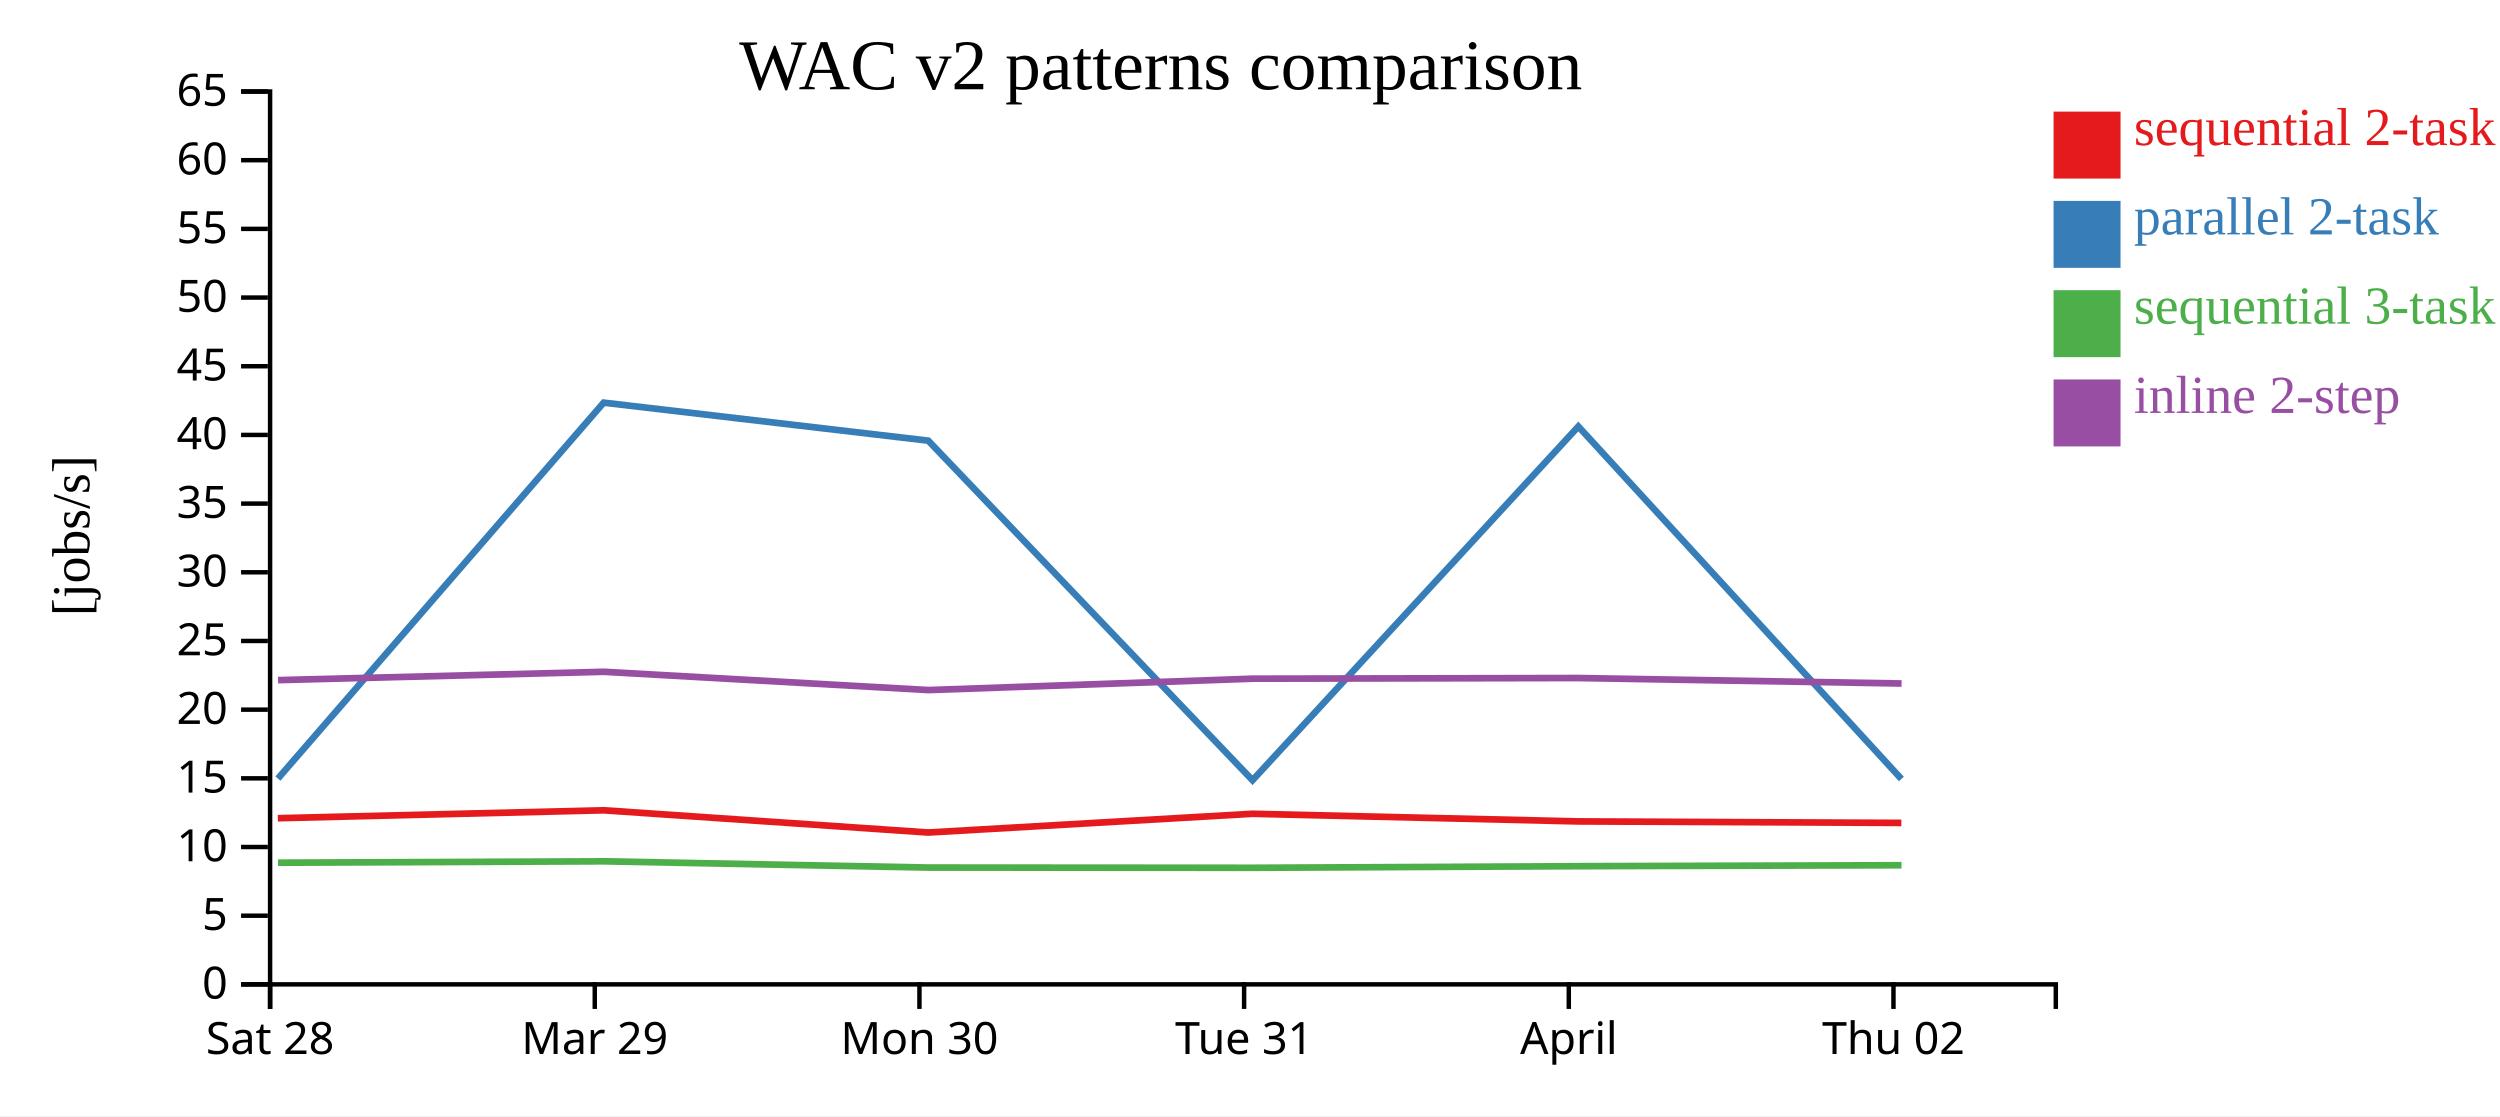
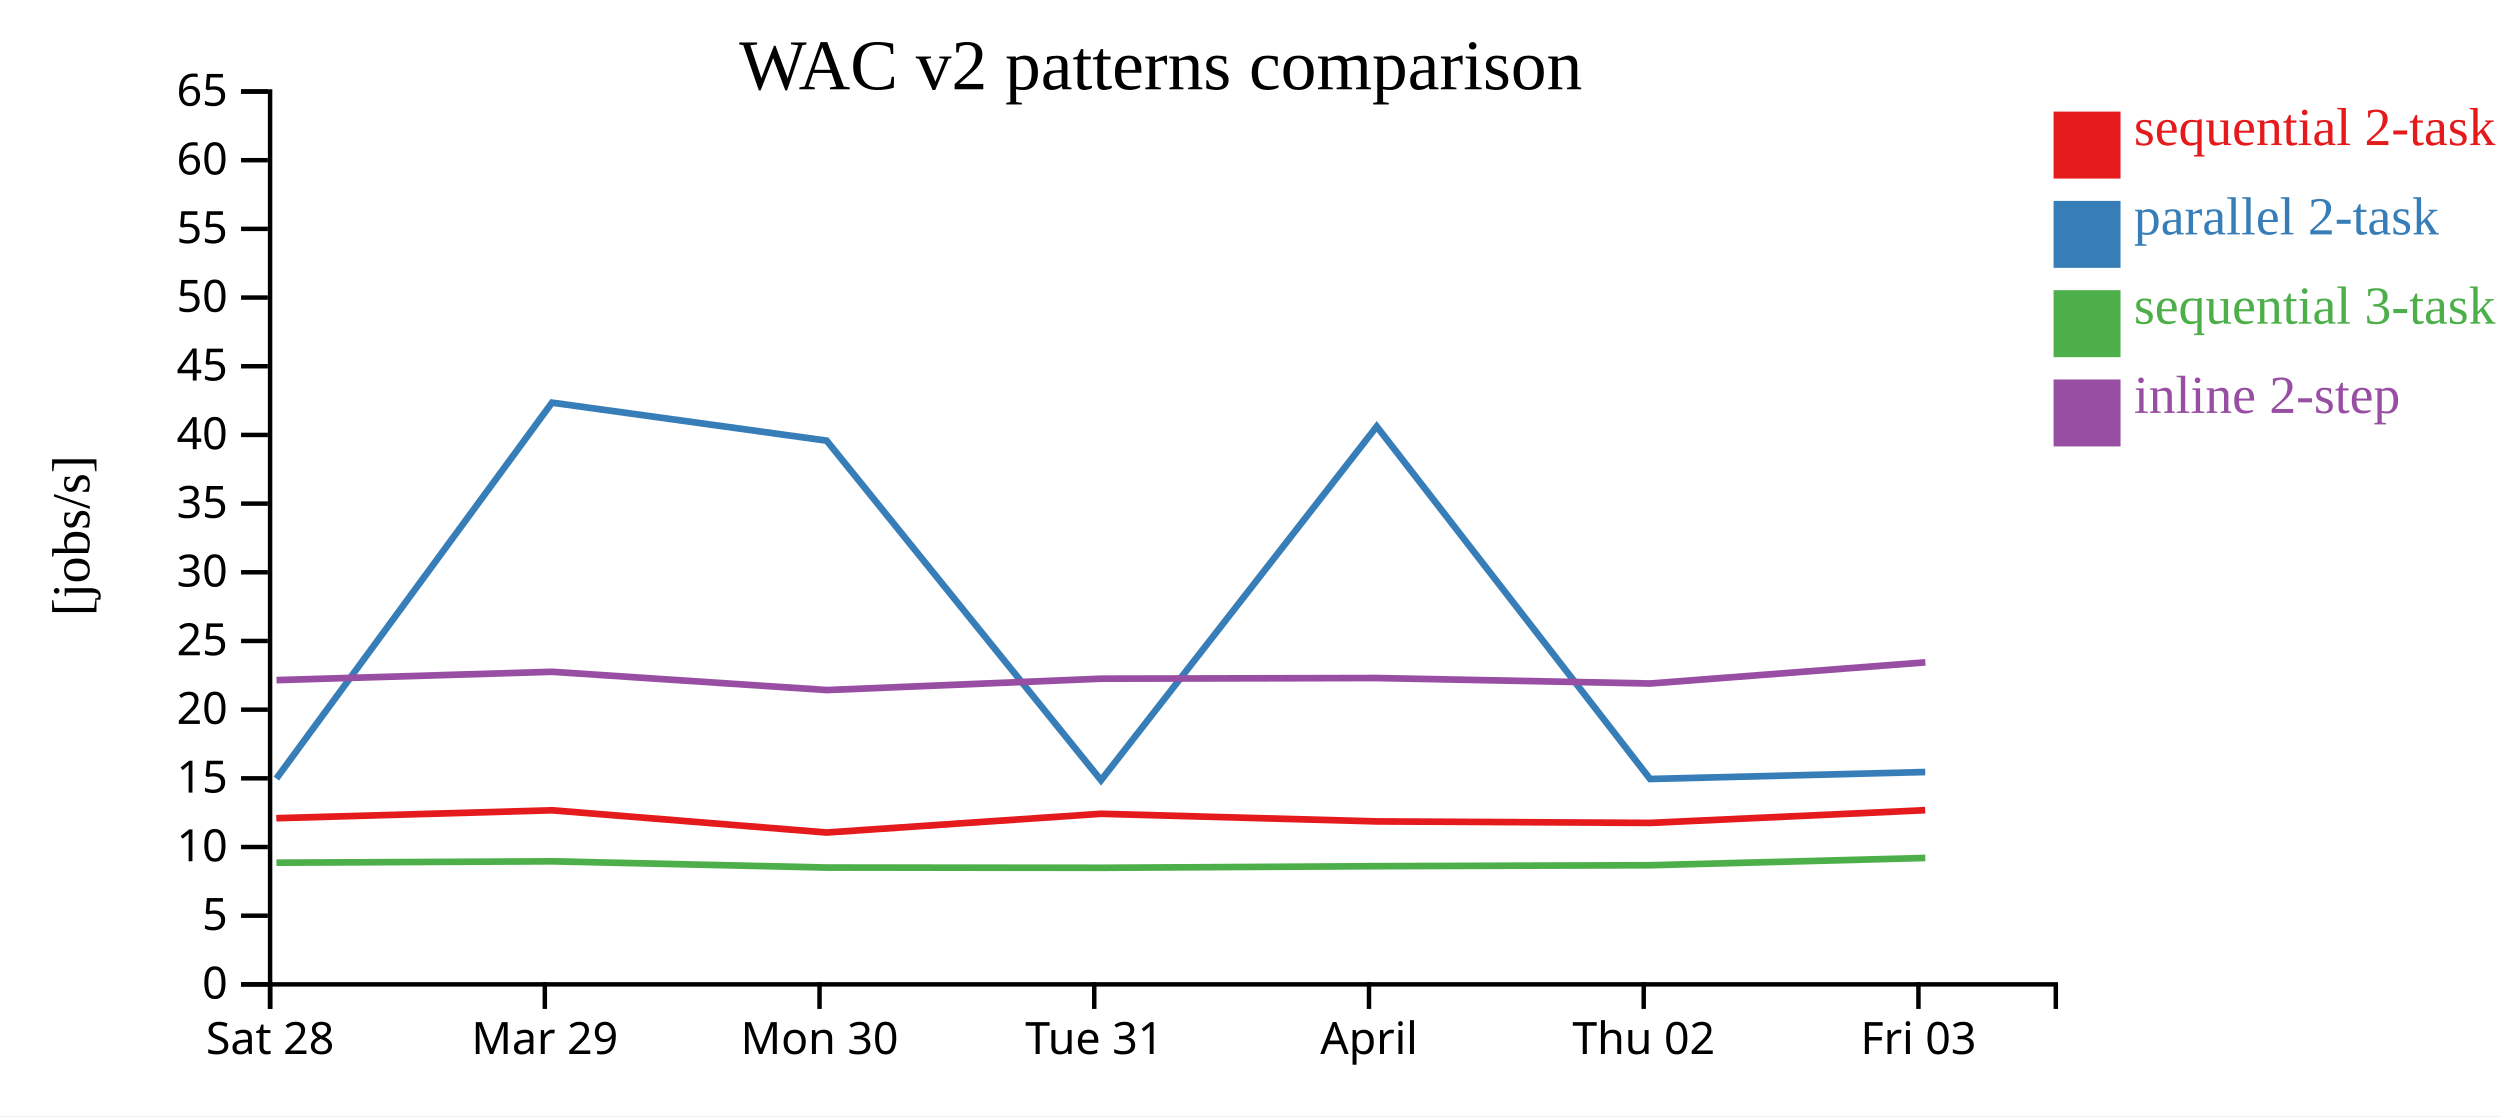
<svg xmlns="http://www.w3.org/2000/svg" width="560" height="250">
  <rect width="100%" height="100%" fill="white" />
  <g transform="translate(60,20)">
    <g transform="translate(0,200)" fill="none" font-size="10" font-family="sans-serif" text-anchor="middle">
      <path class="domain" stroke="currentColor" d="M0.5,6V0.5H400.5V6" />
      <g class="tick" opacity="1" transform="translate(0.5,0)">
        <line stroke="currentColor" y2="6" />
        <text fill="currentColor" y="9" dy="0.71em">Sat 28</text>
      </g>
-       <g class="tick" opacity="1" transform="translate(73.22727,0)">
+       <g class="tick" opacity="1" transform="translate(62.03846,0)">
        <line stroke="currentColor" y2="6" />
        <text fill="currentColor" y="9" dy="0.71em">Mar 29</text>
      </g>
-       <g class="tick" opacity="1" transform="translate(145.9545,0)">
+       <g class="tick" opacity="1" transform="translate(123.5769,0)">
        <line stroke="currentColor" y2="6" />
        <text fill="currentColor" y="9" dy="0.71em">Mon 30</text>
      </g>
-       <g class="tick" opacity="1" transform="translate(218.6818,0)">
+       <g class="tick" opacity="1" transform="translate(185.1154,0)">
        <line stroke="currentColor" y2="6" />
        <text fill="currentColor" y="9" dy="0.71em">Tue 31</text>
      </g>
-       <g class="tick" opacity="1" transform="translate(291.4091,0)">
+       <g class="tick" opacity="1" transform="translate(246.6538,0)">
        <line stroke="currentColor" y2="6" />
        <text fill="currentColor" y="9" dy="0.71em">April</text>
      </g>
-       <g class="tick" opacity="1" transform="translate(364.1364,0)">
+       <g class="tick" opacity="1" transform="translate(308.1923,0)">
        <line stroke="currentColor" y2="6" />
        <text fill="currentColor" y="9" dy="0.71em">Thu 02</text>
+       </g>
+       <g class="tick" opacity="1" transform="translate(369.7308,0)">
+         <line stroke="currentColor" y2="6" />
+         <text fill="currentColor" y="9" dy="0.71em">Fri 03</text>
      </g>
    </g>
    <g fill="none" font-size="10" font-family="sans-serif" text-anchor="end">
      <path class="domain" stroke="currentColor" d="M-6,200.5H0.5V0.5H-6" />
      <g class="tick" opacity="1" transform="translate(0,200.5)">
        <line stroke="currentColor" x2="-6" />
        <text fill="currentColor" x="-9" dy="0.32em">0</text>
      </g>
      <g class="tick" opacity="1" transform="translate(0,185.1154)">
        <line stroke="currentColor" x2="-6" />
        <text fill="currentColor" x="-9" dy="0.32em">5</text>
      </g>
      <g class="tick" opacity="1" transform="translate(0,169.7308)">
        <line stroke="currentColor" x2="-6" />
        <text fill="currentColor" x="-9" dy="0.32em">10</text>
      </g>
      <g class="tick" opacity="1" transform="translate(0,154.3462)">
        <line stroke="currentColor" x2="-6" />
        <text fill="currentColor" x="-9" dy="0.32em">15</text>
      </g>
      <g class="tick" opacity="1" transform="translate(0,138.9615)">
        <line stroke="currentColor" x2="-6" />
        <text fill="currentColor" x="-9" dy="0.32em">20</text>
      </g>
      <g class="tick" opacity="1" transform="translate(0,123.5769)">
        <line stroke="currentColor" x2="-6" />
        <text fill="currentColor" x="-9" dy="0.32em">25</text>
      </g>
      <g class="tick" opacity="1" transform="translate(0,108.1923)">
        <line stroke="currentColor" x2="-6" />
        <text fill="currentColor" x="-9" dy="0.32em">30</text>
      </g>
      <g class="tick" opacity="1" transform="translate(0,92.80769)">
        <line stroke="currentColor" x2="-6" />
        <text fill="currentColor" x="-9" dy="0.32em">35</text>
      </g>
      <g class="tick" opacity="1" transform="translate(0,77.42308)">
        <line stroke="currentColor" x2="-6" />
        <text fill="currentColor" x="-9" dy="0.32em">40</text>
      </g>
      <g class="tick" opacity="1" transform="translate(0,62.03846)">
        <line stroke="currentColor" x2="-6" />
        <text fill="currentColor" x="-9" dy="0.32em">45</text>
      </g>
      <g class="tick" opacity="1" transform="translate(0,46.65385)">
        <line stroke="currentColor" x2="-6" />
        <text fill="currentColor" x="-9" dy="0.32em">50</text>
      </g>
      <g class="tick" opacity="1" transform="translate(0,31.26923)">
        <line stroke="currentColor" x2="-6" />
        <text fill="currentColor" x="-9" dy="0.32em">55</text>
      </g>
      <g class="tick" opacity="1" transform="translate(0,15.88462)">
        <line stroke="currentColor" x2="-6" />
        <text fill="currentColor" x="-9" dy="0.32em">60</text>
      </g>
      <g class="tick" opacity="1" transform="translate(0,0.5)">
        <line stroke="currentColor" x2="-6" />
        <text fill="currentColor" x="-9" dy="0.32em">65</text>
      </g>
    </g>
    <text text-anchor="middle" style="font-size: 12px" transform="rotate(-90)" y="-40" x="-100">[jobs/s]</text>
    <text text-anchor="middle" style="font-size: 16px" y="0" x="200">WAC v2 patterns comparison</text>
-     <path class="line" fill="none" stroke="#e41a1c" stroke-width="1.5" d="M2.233,163.279L75.208,161.504L147.911,166.484L220.551,162.287L293.534,163.997L365.9,164.331" />
-     <path class="line" fill="none" stroke="#377eb8" stroke-width="1.5" d="M2.248,154.402L75.222,70.194L147.926,78.708L220.566,154.775L293.548,75.529L365.915,154.494" />
-     <path class="line" fill="none" stroke="#4daf4a" stroke-width="1.5" d="M2.268,173.243L75.242,172.935L147.947,174.333L220.587,174.386L293.569,174.026L365.935,173.813" />
-     <path class="line" fill="none" stroke="#984ea3" stroke-width="1.5" d="M2.288,132.349L75.261,130.481L147.967,134.575L220.606,132.026L293.588,131.878L365.955,133.107" />
+     <path class="line" fill="none" stroke="#e41a1c" stroke-width="1.5" d="M1.889,163.279L63.638,161.504L125.155,166.484L186.62,162.287L248.375,163.997L309.608,164.331L371.237,161.479" />
+     <path class="line" fill="none" stroke="#377eb8" stroke-width="1.5" d="M1.902,154.402L63.65,70.194L125.168,78.708L186.632,154.775L248.387,75.529L309.62,154.494L371.249,152.932" />
+     <path class="line" fill="none" stroke="#4daf4a" stroke-width="1.5" d="M1.919,173.243L63.666,172.935L125.186,174.333L186.65,174.386L248.404,174.026L309.637,173.813L371.265,172.181" />
+     <path class="line" fill="none" stroke="#984ea3" stroke-width="1.5" d="M1.936,132.349L63.683,130.481L125.203,134.575L186.667,132.026L248.421,131.878L309.654,133.107L371.281,128.364" />
    <rect class="dot" x="400" y="5" width="15" height="15" style="fill: #e41a1c;" />
    <rect class="dot" x="400" y="25" width="15" height="15" style="fill: #377eb8;" />
    <rect class="dot" x="400" y="45" width="15" height="15" style="fill: #4daf4a;" />
    <rect class="dot" x="400" y="65" width="15" height="15" style="fill: #984ea3;" />
    <text class="label" x="418" y="12.5" style="fill: #e41a1c; alignment-baseline: middle;" text-anchor="left">sequential 2-task</text>
    <text class="label" x="418" y="32.5" style="fill: #377eb8; alignment-baseline: middle;" text-anchor="left">parallel 2-task</text>
    <text class="label" x="418" y="52.5" style="fill: #4daf4a; alignment-baseline: middle;" text-anchor="left">sequential 3-task</text>
    <text class="label" x="418" y="72.5" style="fill: #984ea3; alignment-baseline: middle;" text-anchor="left">inline 2-step</text>
  </g>
</svg>
